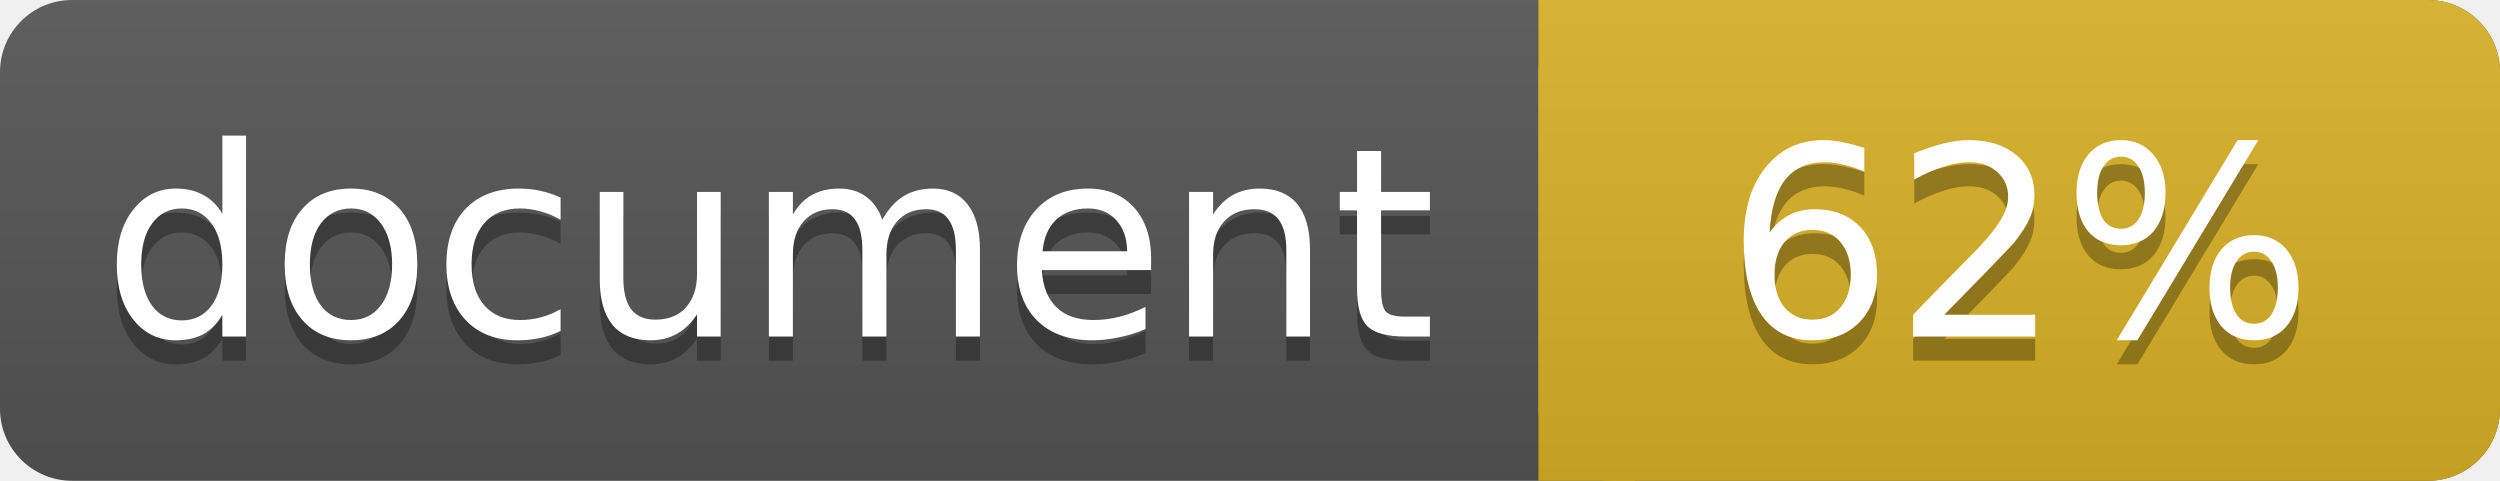
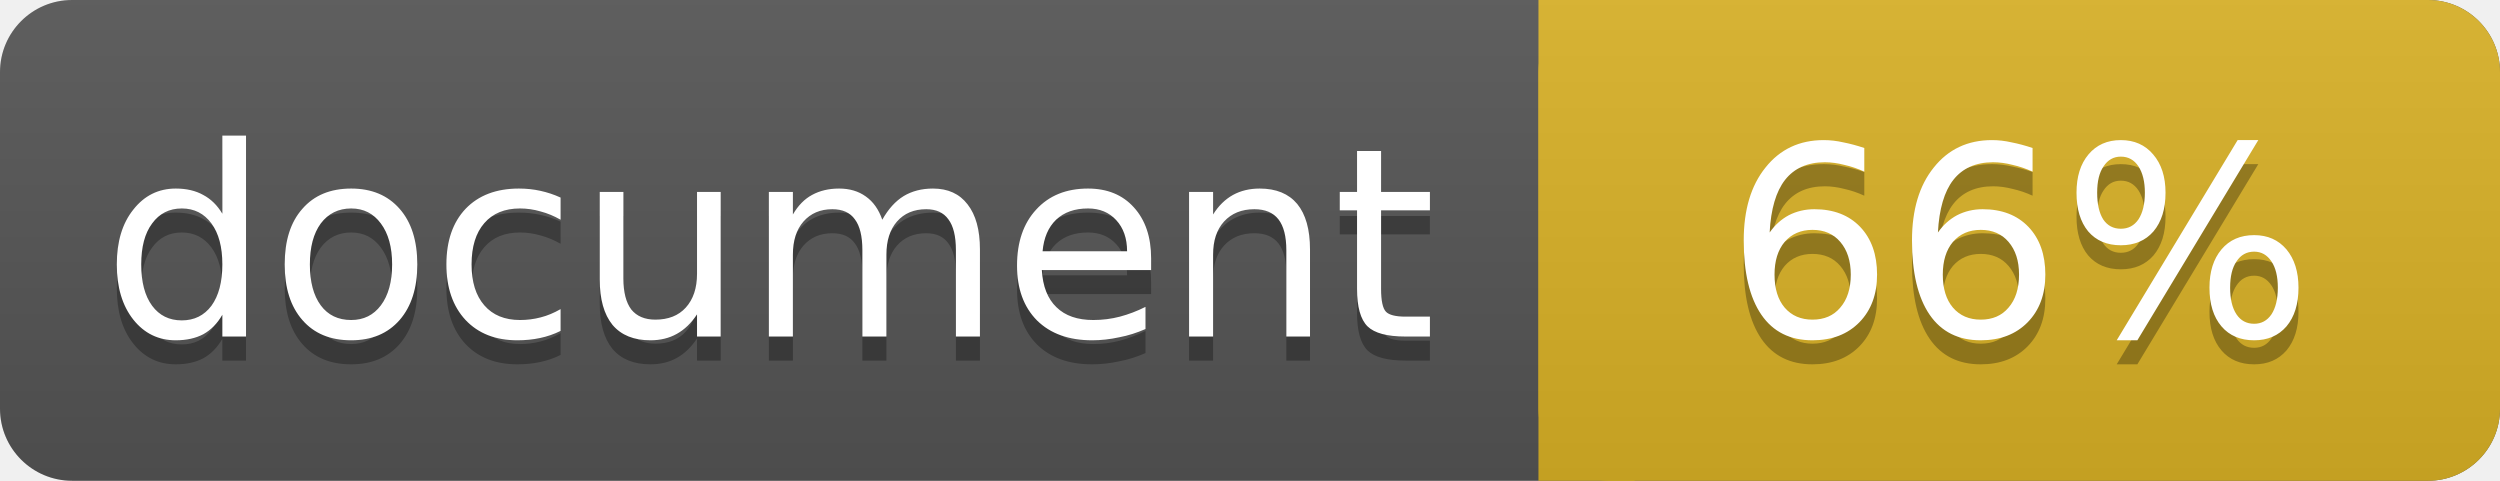
<svg xmlns="http://www.w3.org/2000/svg" width="104" height="20">
  <linearGradient id="a" x2="0" y2="100%">
    <stop offset="0" stop-color="#bbb" stop-opacity=".1" />
    <stop offset="1" stop-opacity=".1" />
  </linearGradient>
  <rect rx="3" width="104" height="20" fill="#555" />
  <rect rx="3" x="64" width="40" height="20" fill="#dab226" />
  <path fill="#dab226" d="M64 0h4v20h-4z" />
  <rect rx="3" width="104" height="20" fill="url(#a)" />
  <g fill="#fff" text-anchor="middle" font-family="DejaVu Sans,Verdana,Geneva,sans-serif" font-size="11">
    <text x="32" y="15" fill="#010101" fill-opacity=".3">document</text>
    <text x="32" y="14">document</text>
-     <text x="84" y="15" fill="#010101" fill-opacity=".3">62%</text>
-     <text x="84" y="14">62%</text>
+     <text x="84" y="15" fill="#010101" fill-opacity=".3">66%</text>
+     <text x="84" y="14">66%</text>
  </g>
</svg>
